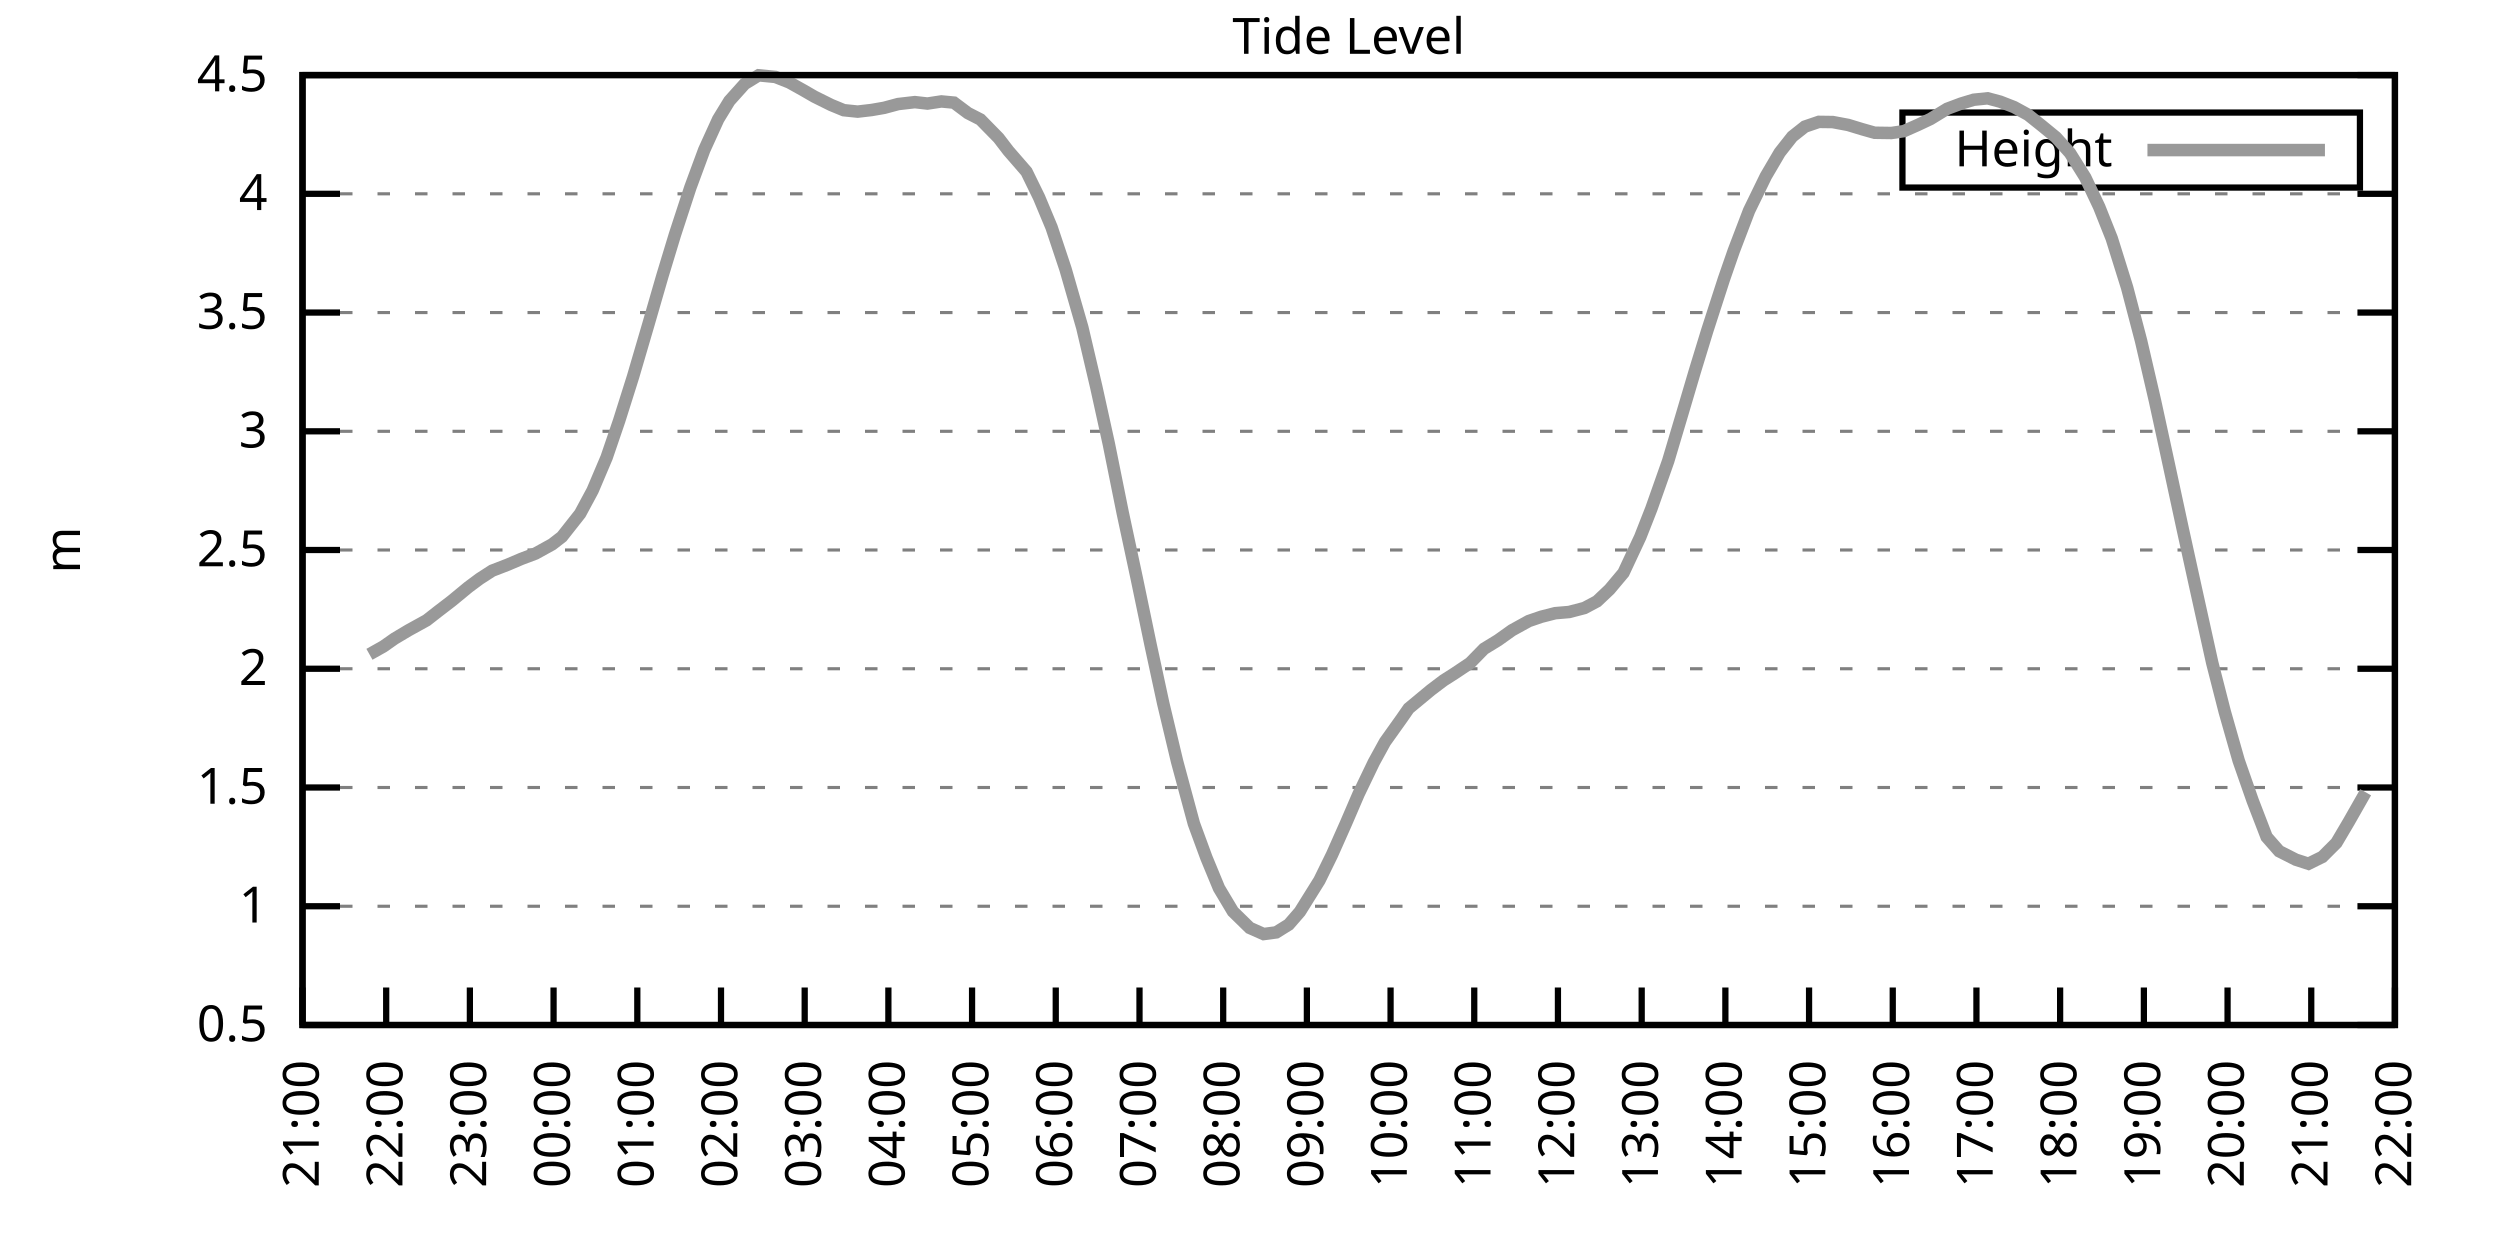
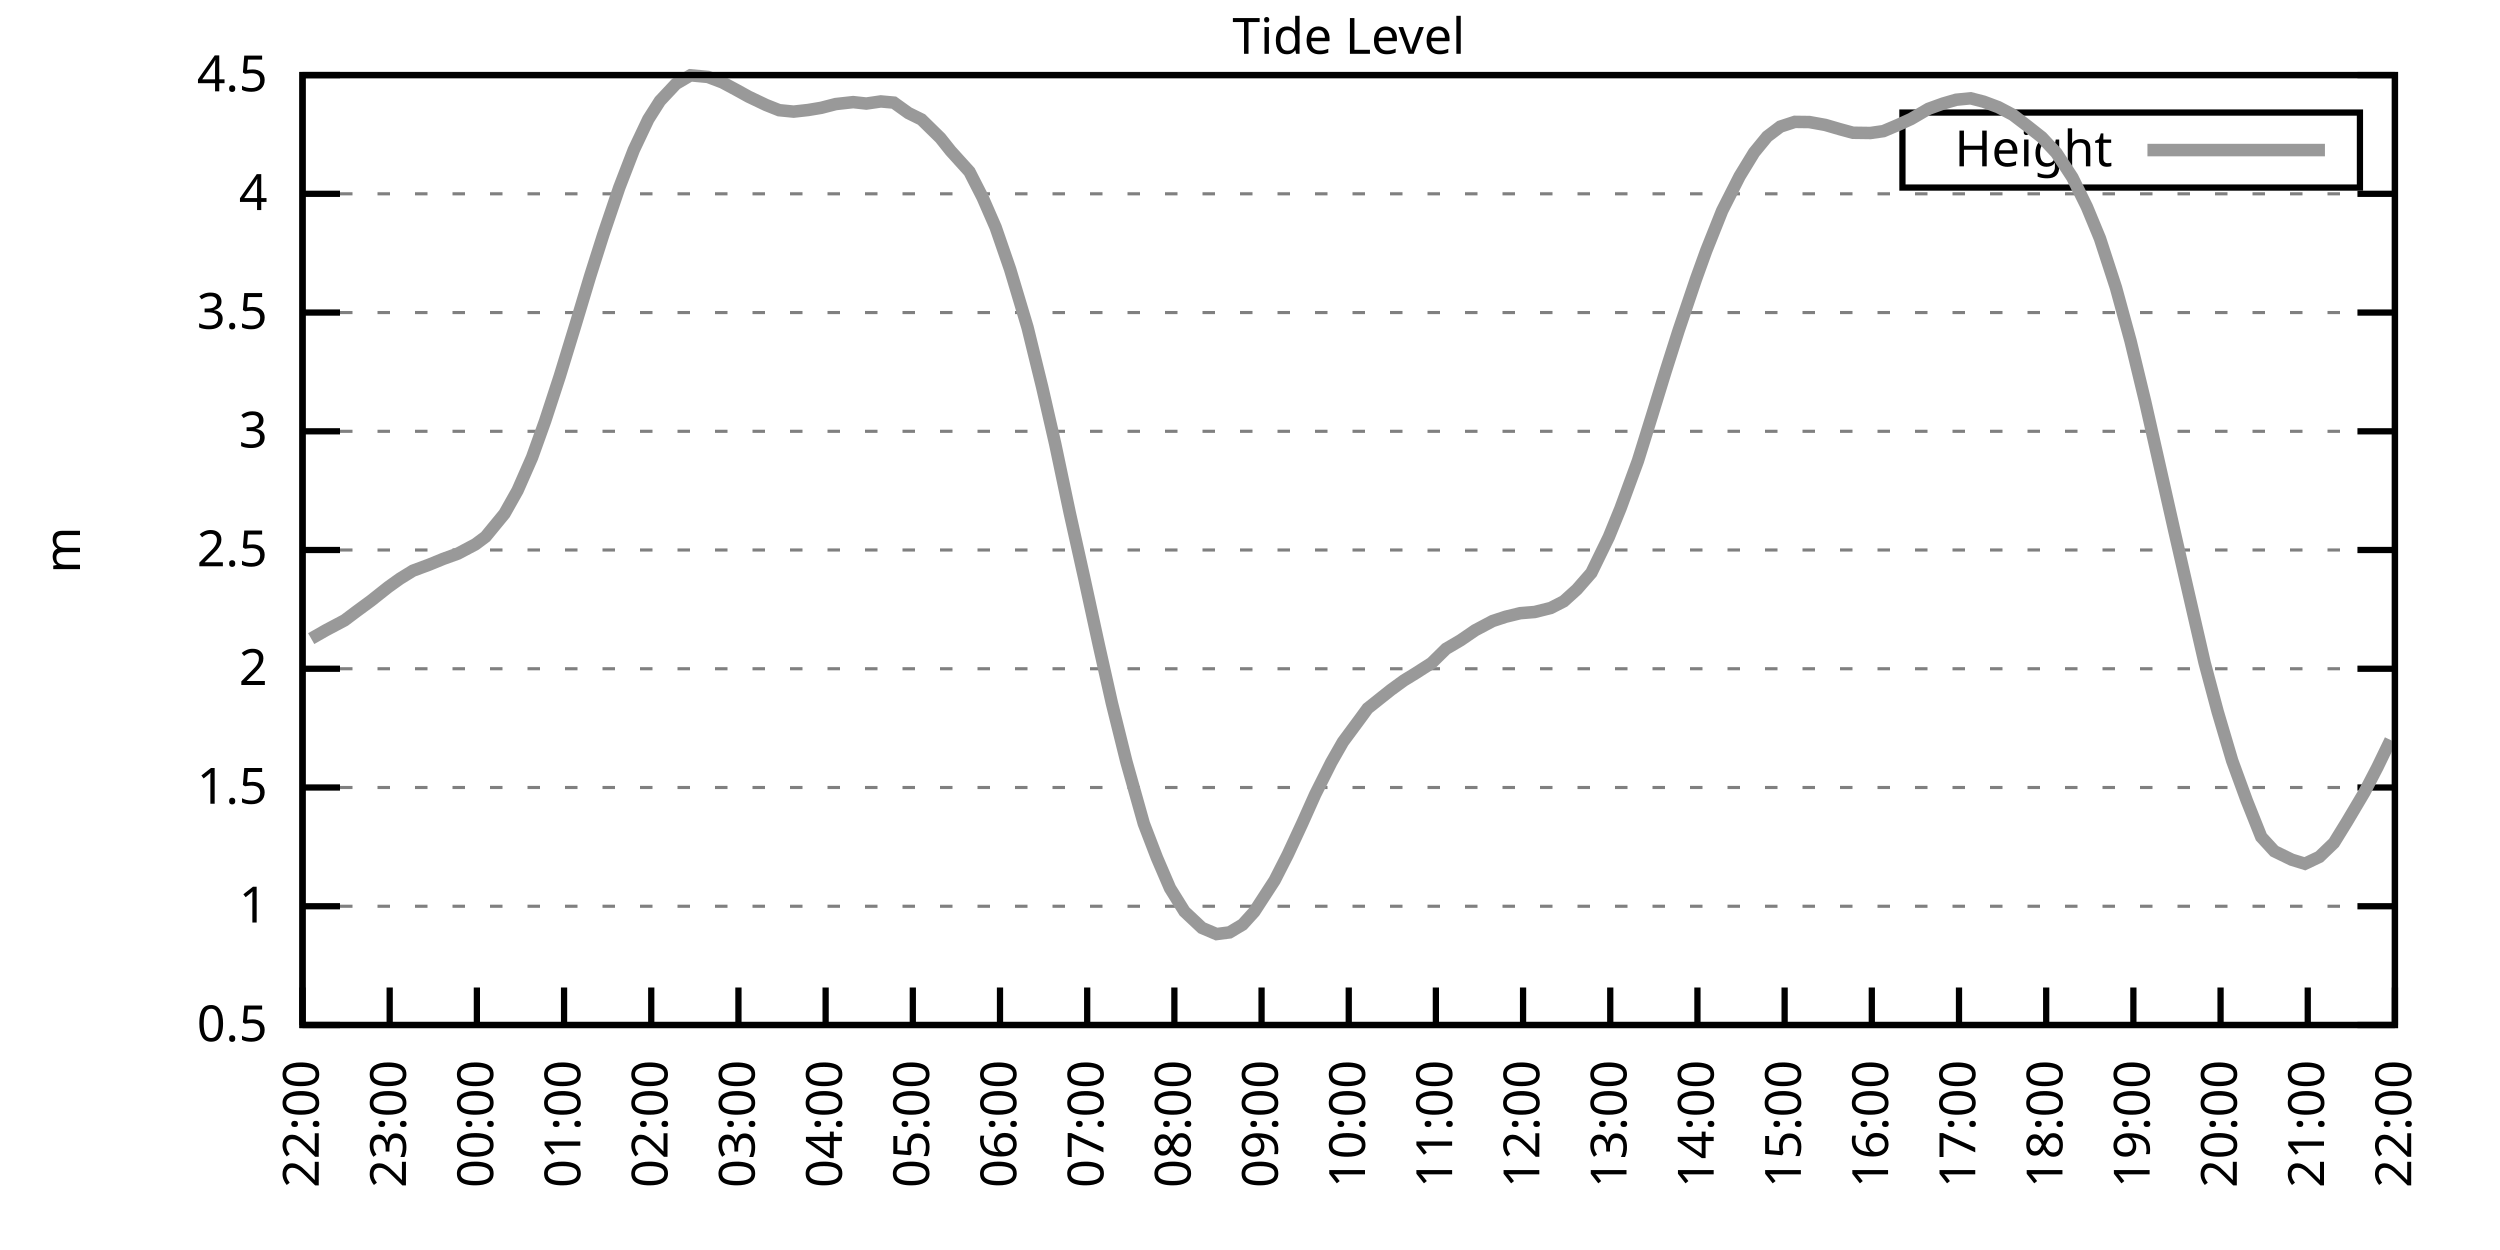
<svg xmlns="http://www.w3.org/2000/svg" xmlns:xlink="http://www.w3.org/1999/xlink" width="400" height="200" viewBox="0 0 400 200">
  <g id="gnuplot_canvas">
    <rect x="0" y="0" width="400" height="200" fill="none" />
    <defs>
      <circle id="gpDot" r="0.5" stroke-width="0.5" stroke="currentColor" />
      <path id="gpPt0" stroke-width="0.333" stroke="currentColor" d="M-1,0 h2 M0,-1 v2" />
      <path id="gpPt1" stroke-width="0.333" stroke="currentColor" d="M-1,-1 L1,1 M1,-1 L-1,1" />
      <path id="gpPt2" stroke-width="0.333" stroke="currentColor" d="M-1,0 L1,0 M0,-1 L0,1 M-1,-1 L1,1 M-1,1 L1,-1" />
      <rect id="gpPt3" stroke-width="0.333" stroke="currentColor" x="-1" y="-1" width="2" height="2" />
      <rect id="gpPt4" stroke-width="0.333" stroke="currentColor" fill="currentColor" x="-1" y="-1" width="2" height="2" />
      <circle id="gpPt5" stroke-width="0.333" stroke="currentColor" cx="0" cy="0" r="1" />
      <use xlink:href="#gpPt5" id="gpPt6" fill="currentColor" stroke="none" />
      <path id="gpPt7" stroke-width="0.333" stroke="currentColor" d="M0,-1.33 L-1.33,0.67 L1.33,0.67 z" />
      <use xlink:href="#gpPt7" id="gpPt8" fill="currentColor" stroke="none" />
      <use xlink:href="#gpPt7" id="gpPt9" stroke="currentColor" transform="rotate(180)" />
      <use xlink:href="#gpPt9" id="gpPt10" fill="currentColor" stroke="none" />
      <use xlink:href="#gpPt3" id="gpPt11" stroke="currentColor" transform="rotate(45)" />
      <use xlink:href="#gpPt11" id="gpPt12" fill="currentColor" stroke="none" />
      <path id="gpPt13" stroke-width="0.333" stroke="currentColor" d="M0,1.330 L1.265,0.411 L0.782,-1.067 L-0.782,-1.076 L-1.265,0.411 z" />
      <use xlink:href="#gpPt13" id="gpPt14" fill="currentColor" stroke="none" />
      <filter id="textbox" filterUnits="objectBoundingBox" x="0" y="0" height="1" width="1">
        <feFlood flood-color="white" flood-opacity="1" result="bgnd" />
        <feComposite in="SourceGraphic" in2="bgnd" operator="atop" />
      </filter>
      <filter id="greybox" filterUnits="objectBoundingBox" x="0" y="0" height="1" width="1">
        <feFlood flood-color="lightgrey" flood-opacity="1" result="grey" />
        <feComposite in="SourceGraphic" in2="grey" operator="atop" />
      </filter>
    </defs>
    <g fill="none" color="white" stroke="currentColor" stroke-width="1.00" stroke-linecap="butt" stroke-linejoin="miter">
</g>
    <g fill="none" color="black" stroke="currentColor" stroke-width="1.00" stroke-linecap="butt" stroke-linejoin="miter">
      <g stroke="none" shape-rendering="crispEdges">
        <polygon fill="rgb(255, 255, 255)" points="48.40,164.00 383.18,164.00 383.18,12.02 48.40,12.02 " />
      </g>
    </g>
    <g fill="none" color="black" stroke="currentColor" stroke-width="1.00" stroke-linecap="butt" stroke-linejoin="miter">
</g>
    <g fill="none" color="black" stroke="black" stroke-width="0.50" stroke-linecap="butt" stroke-linejoin="miter">
</g>
    <g fill="none" color="gray" stroke="currentColor" stroke-width="0.50" stroke-linecap="butt" stroke-linejoin="miter">
      <path stroke="gray" stroke-dasharray="2,4" class="gridline" d="M48.40,164.00 L383.19,164.00  " />
    </g>
    <g fill="none" color="gray" stroke="gray" stroke-width="1.00" stroke-linecap="butt" stroke-linejoin="miter">
</g>
    <g fill="none" color="black" stroke="currentColor" stroke-width="1.00" stroke-linecap="butt" stroke-linejoin="miter">
      <path stroke="black" d="M48.40,164.00 L54.40,164.00 M383.19,164.00 L377.19,164.00  " />
      <g transform="translate(42.80,166.60)" stroke="none" fill="black" font-family="Sans" font-size="8.00" text-anchor="end">
        <text>
          <tspan font-family="Sans"> 0.5</tspan>
        </text>
      </g>
    </g>
    <g fill="none" color="black" stroke="currentColor" stroke-width="1.00" stroke-linecap="butt" stroke-linejoin="miter">
</g>
    <g fill="none" color="black" stroke="black" stroke-width="0.50" stroke-linecap="butt" stroke-linejoin="miter">
</g>
    <g fill="none" color="gray" stroke="currentColor" stroke-width="0.50" stroke-linecap="butt" stroke-linejoin="miter">
      <path stroke="gray" stroke-dasharray="2,4" class="gridline" d="M48.40,145.00 L383.19,145.00  " />
    </g>
    <g fill="none" color="gray" stroke="gray" stroke-width="1.00" stroke-linecap="butt" stroke-linejoin="miter">
</g>
    <g fill="none" color="black" stroke="currentColor" stroke-width="1.00" stroke-linecap="butt" stroke-linejoin="miter">
      <path stroke="black" d="M48.40,145.00 L54.40,145.00 M383.19,145.00 L377.19,145.00  " />
      <g transform="translate(42.80,147.60)" stroke="none" fill="black" font-family="Sans" font-size="8.00" text-anchor="end">
        <text>
          <tspan font-family="Sans"> 1</tspan>
        </text>
      </g>
    </g>
    <g fill="none" color="black" stroke="currentColor" stroke-width="1.00" stroke-linecap="butt" stroke-linejoin="miter">
</g>
    <g fill="none" color="black" stroke="black" stroke-width="0.50" stroke-linecap="butt" stroke-linejoin="miter">
</g>
    <g fill="none" color="gray" stroke="currentColor" stroke-width="0.50" stroke-linecap="butt" stroke-linejoin="miter">
      <path stroke="gray" stroke-dasharray="2,4" class="gridline" d="M48.40,126.00 L383.19,126.00  " />
    </g>
    <g fill="none" color="gray" stroke="gray" stroke-width="1.00" stroke-linecap="butt" stroke-linejoin="miter">
</g>
    <g fill="none" color="black" stroke="currentColor" stroke-width="1.00" stroke-linecap="butt" stroke-linejoin="miter">
      <path stroke="black" d="M48.40,126.00 L54.40,126.00 M383.19,126.00 L377.19,126.00  " />
      <g transform="translate(42.80,128.60)" stroke="none" fill="black" font-family="Sans" font-size="8.00" text-anchor="end">
        <text>
          <tspan font-family="Sans"> 1.5</tspan>
        </text>
      </g>
    </g>
    <g fill="none" color="black" stroke="currentColor" stroke-width="1.00" stroke-linecap="butt" stroke-linejoin="miter">
</g>
    <g fill="none" color="black" stroke="black" stroke-width="0.50" stroke-linecap="butt" stroke-linejoin="miter">
</g>
    <g fill="none" color="gray" stroke="currentColor" stroke-width="0.50" stroke-linecap="butt" stroke-linejoin="miter">
      <path stroke="gray" stroke-dasharray="2,4" class="gridline" d="M48.40,107.00 L383.19,107.00  " />
    </g>
    <g fill="none" color="gray" stroke="gray" stroke-width="1.00" stroke-linecap="butt" stroke-linejoin="miter">
</g>
    <g fill="none" color="black" stroke="currentColor" stroke-width="1.00" stroke-linecap="butt" stroke-linejoin="miter">
      <path stroke="black" d="M48.40,107.00 L54.40,107.00 M383.19,107.00 L377.19,107.00  " />
      <g transform="translate(42.80,109.60)" stroke="none" fill="black" font-family="Sans" font-size="8.00" text-anchor="end">
        <text>
          <tspan font-family="Sans"> 2</tspan>
        </text>
      </g>
    </g>
    <g fill="none" color="black" stroke="currentColor" stroke-width="1.00" stroke-linecap="butt" stroke-linejoin="miter">
</g>
    <g fill="none" color="black" stroke="black" stroke-width="0.50" stroke-linecap="butt" stroke-linejoin="miter">
</g>
    <g fill="none" color="gray" stroke="currentColor" stroke-width="0.50" stroke-linecap="butt" stroke-linejoin="miter">
      <path stroke="gray" stroke-dasharray="2,4" class="gridline" d="M48.40,88.00 L383.19,88.00  " />
    </g>
    <g fill="none" color="gray" stroke="gray" stroke-width="1.00" stroke-linecap="butt" stroke-linejoin="miter">
</g>
    <g fill="none" color="black" stroke="currentColor" stroke-width="1.00" stroke-linecap="butt" stroke-linejoin="miter">
      <path stroke="black" d="M48.40,88.00 L54.40,88.00 M383.19,88.00 L377.19,88.00  " />
      <g transform="translate(42.80,90.60)" stroke="none" fill="black" font-family="Sans" font-size="8.00" text-anchor="end">
        <text>
          <tspan font-family="Sans"> 2.5</tspan>
        </text>
      </g>
    </g>
    <g fill="none" color="black" stroke="currentColor" stroke-width="1.00" stroke-linecap="butt" stroke-linejoin="miter">
</g>
    <g fill="none" color="black" stroke="black" stroke-width="0.50" stroke-linecap="butt" stroke-linejoin="miter">
</g>
    <g fill="none" color="gray" stroke="currentColor" stroke-width="0.50" stroke-linecap="butt" stroke-linejoin="miter">
      <path stroke="gray" stroke-dasharray="2,4" class="gridline" d="M48.40,69.01 L383.19,69.01  " />
    </g>
    <g fill="none" color="gray" stroke="gray" stroke-width="1.00" stroke-linecap="butt" stroke-linejoin="miter">
</g>
    <g fill="none" color="black" stroke="currentColor" stroke-width="1.00" stroke-linecap="butt" stroke-linejoin="miter">
      <path stroke="black" d="M48.40,69.01 L54.40,69.01 M383.19,69.01 L377.19,69.01  " />
      <g transform="translate(42.80,71.61)" stroke="none" fill="black" font-family="Sans" font-size="8.00" text-anchor="end">
        <text>
          <tspan font-family="Sans"> 3</tspan>
        </text>
      </g>
    </g>
    <g fill="none" color="black" stroke="currentColor" stroke-width="1.00" stroke-linecap="butt" stroke-linejoin="miter">
</g>
    <g fill="none" color="black" stroke="black" stroke-width="0.50" stroke-linecap="butt" stroke-linejoin="miter">
</g>
    <g fill="none" color="gray" stroke="currentColor" stroke-width="0.50" stroke-linecap="butt" stroke-linejoin="miter">
      <path stroke="gray" stroke-dasharray="2,4" class="gridline" d="M48.40,50.01 L383.19,50.01  " />
    </g>
    <g fill="none" color="gray" stroke="gray" stroke-width="1.00" stroke-linecap="butt" stroke-linejoin="miter">
</g>
    <g fill="none" color="black" stroke="currentColor" stroke-width="1.00" stroke-linecap="butt" stroke-linejoin="miter">
      <path stroke="black" d="M48.40,50.01 L54.40,50.01 M383.19,50.01 L377.19,50.01  " />
      <g transform="translate(42.80,52.61)" stroke="none" fill="black" font-family="Sans" font-size="8.00" text-anchor="end">
        <text>
          <tspan font-family="Sans"> 3.5</tspan>
        </text>
      </g>
    </g>
    <g fill="none" color="black" stroke="currentColor" stroke-width="1.00" stroke-linecap="butt" stroke-linejoin="miter">
</g>
    <g fill="none" color="black" stroke="black" stroke-width="0.50" stroke-linecap="butt" stroke-linejoin="miter">
</g>
    <g fill="none" color="gray" stroke="currentColor" stroke-width="0.50" stroke-linecap="butt" stroke-linejoin="miter">
      <path stroke="gray" stroke-dasharray="2,4" class="gridline" d="M48.40,31.01 L383.19,31.01  " />
    </g>
    <g fill="none" color="gray" stroke="gray" stroke-width="1.00" stroke-linecap="butt" stroke-linejoin="miter">
</g>
    <g fill="none" color="black" stroke="currentColor" stroke-width="1.00" stroke-linecap="butt" stroke-linejoin="miter">
      <path stroke="black" d="M48.40,31.01 L54.40,31.01 M383.19,31.01 L377.19,31.01  " />
      <g transform="translate(42.80,33.61)" stroke="none" fill="black" font-family="Sans" font-size="8.00" text-anchor="end">
        <text>
          <tspan font-family="Sans"> 4</tspan>
        </text>
      </g>
    </g>
    <g fill="none" color="black" stroke="currentColor" stroke-width="1.00" stroke-linecap="butt" stroke-linejoin="miter">
</g>
    <g fill="none" color="black" stroke="black" stroke-width="0.50" stroke-linecap="butt" stroke-linejoin="miter">
</g>
    <g fill="none" color="gray" stroke="currentColor" stroke-width="0.50" stroke-linecap="butt" stroke-linejoin="miter">
      <path stroke="gray" stroke-dasharray="2,4" class="gridline" d="M48.40,12.01 L383.19,12.01  " />
    </g>
    <g fill="none" color="gray" stroke="gray" stroke-width="1.00" stroke-linecap="butt" stroke-linejoin="miter">
</g>
    <g fill="none" color="black" stroke="currentColor" stroke-width="1.00" stroke-linecap="butt" stroke-linejoin="miter">
      <path stroke="black" d="M48.40,12.01 L54.40,12.01 M383.19,12.01 L377.19,12.01  " />
      <g transform="translate(42.80,14.61)" stroke="none" fill="black" font-family="Sans" font-size="8.00" text-anchor="end">
        <text>
          <tspan font-family="Sans"> 4.5</tspan>
        </text>
      </g>
    </g>
    <g fill="none" color="black" stroke="currentColor" stroke-width="1.00" stroke-linecap="butt" stroke-linejoin="miter">
      <path stroke="black" d="M48.40,164.00 L48.40,158.00  " />
      <g transform="translate(51.00,169.60) rotate(270.00)" stroke="none" fill="black" font-family="Sans" font-size="8.00" text-anchor="end">
        <text>
-           <tspan font-family="Sans">21:00</tspan>
-         </text>
-       </g>
-     </g>
-     <g fill="none" color="black" stroke="currentColor" stroke-width="1.00" stroke-linecap="butt" stroke-linejoin="miter">
-       <path stroke="black" d="M61.79,164.00 L61.79,158.00  " />
-       <g transform="translate(64.39,169.60) rotate(270.00)" stroke="none" fill="black" font-family="Sans" font-size="8.00" text-anchor="end">
-         <text>
          <tspan font-family="Sans">22:00</tspan>
        </text>
      </g>
    </g>
    <g fill="none" color="black" stroke="currentColor" stroke-width="1.00" stroke-linecap="butt" stroke-linejoin="miter">
-       <path stroke="black" d="M75.18,164.00 L75.18,158.00  " />
-       <g transform="translate(77.78,169.60) rotate(270.00)" stroke="none" fill="black" font-family="Sans" font-size="8.00" text-anchor="end">
+       <path stroke="black" d="M62.35,164.00 L62.35,158.00  " />
+       <g transform="translate(64.95,169.60) rotate(270.00)" stroke="none" fill="black" font-family="Sans" font-size="8.00" text-anchor="end">
        <text>
          <tspan font-family="Sans">23:00</tspan>
        </text>
      </g>
    </g>
    <g fill="none" color="black" stroke="currentColor" stroke-width="1.00" stroke-linecap="butt" stroke-linejoin="miter">
-       <path stroke="black" d="M88.57,164.00 L88.57,158.00  " />
-       <g transform="translate(91.17,169.60) rotate(270.00)" stroke="none" fill="black" font-family="Sans" font-size="8.00" text-anchor="end">
+       <path stroke="black" d="M76.30,164.00 L76.30,158.00  " />
+       <g transform="translate(78.90,169.60) rotate(270.00)" stroke="none" fill="black" font-family="Sans" font-size="8.00" text-anchor="end">
        <text>
          <tspan font-family="Sans">00:00</tspan>
        </text>
      </g>
    </g>
    <g fill="none" color="black" stroke="currentColor" stroke-width="1.00" stroke-linecap="butt" stroke-linejoin="miter">
-       <path stroke="black" d="M101.97,164.00 L101.97,158.00  " />
-       <g transform="translate(104.57,169.60) rotate(270.00)" stroke="none" fill="black" font-family="Sans" font-size="8.00" text-anchor="end">
+       <path stroke="black" d="M90.25,164.00 L90.25,158.00  " />
+       <g transform="translate(92.85,169.60) rotate(270.00)" stroke="none" fill="black" font-family="Sans" font-size="8.00" text-anchor="end">
        <text>
          <tspan font-family="Sans">01:00</tspan>
        </text>
      </g>
    </g>
    <g fill="none" color="black" stroke="currentColor" stroke-width="1.00" stroke-linecap="butt" stroke-linejoin="miter">
-       <path stroke="black" d="M115.36,164.00 L115.36,158.00  " />
-       <g transform="translate(117.96,169.60) rotate(270.00)" stroke="none" fill="black" font-family="Sans" font-size="8.00" text-anchor="end">
+       <path stroke="black" d="M104.20,164.00 L104.20,158.00  " />
+       <g transform="translate(106.80,169.60) rotate(270.00)" stroke="none" fill="black" font-family="Sans" font-size="8.00" text-anchor="end">
        <text>
          <tspan font-family="Sans">02:00</tspan>
        </text>
      </g>
    </g>
    <g fill="none" color="black" stroke="currentColor" stroke-width="1.00" stroke-linecap="butt" stroke-linejoin="miter">
-       <path stroke="black" d="M128.75,164.00 L128.75,158.00  " />
-       <g transform="translate(131.35,169.60) rotate(270.00)" stroke="none" fill="black" font-family="Sans" font-size="8.00" text-anchor="end">
+       <path stroke="black" d="M118.15,164.00 L118.15,158.00  " />
+       <g transform="translate(120.75,169.60) rotate(270.00)" stroke="none" fill="black" font-family="Sans" font-size="8.00" text-anchor="end">
        <text>
          <tspan font-family="Sans">03:00</tspan>
        </text>
      </g>
    </g>
    <g fill="none" color="black" stroke="currentColor" stroke-width="1.00" stroke-linecap="butt" stroke-linejoin="miter">
-       <path stroke="black" d="M142.14,164.00 L142.14,158.00  " />
-       <g transform="translate(144.74,169.60) rotate(270.00)" stroke="none" fill="black" font-family="Sans" font-size="8.00" text-anchor="end">
+       <path stroke="black" d="M132.10,164.00 L132.10,158.00  " />
+       <g transform="translate(134.70,169.60) rotate(270.00)" stroke="none" fill="black" font-family="Sans" font-size="8.00" text-anchor="end">
        <text>
          <tspan font-family="Sans">04:00</tspan>
        </text>
      </g>
    </g>
    <g fill="none" color="black" stroke="currentColor" stroke-width="1.00" stroke-linecap="butt" stroke-linejoin="miter">
-       <path stroke="black" d="M155.53,164.00 L155.53,158.00  " />
-       <g transform="translate(158.13,169.60) rotate(270.00)" stroke="none" fill="black" font-family="Sans" font-size="8.00" text-anchor="end">
+       <path stroke="black" d="M146.05,164.00 L146.05,158.00  " />
+       <g transform="translate(148.65,169.60) rotate(270.00)" stroke="none" fill="black" font-family="Sans" font-size="8.00" text-anchor="end">
        <text>
          <tspan font-family="Sans">05:00</tspan>
        </text>
      </g>
    </g>
    <g fill="none" color="black" stroke="currentColor" stroke-width="1.00" stroke-linecap="butt" stroke-linejoin="miter">
-       <path stroke="black" d="M168.92,164.00 L168.92,158.00  " />
-       <g transform="translate(171.52,169.60) rotate(270.00)" stroke="none" fill="black" font-family="Sans" font-size="8.00" text-anchor="end">
+       <path stroke="black" d="M160.00,164.00 L160.00,158.00  " />
+       <g transform="translate(162.60,169.60) rotate(270.00)" stroke="none" fill="black" font-family="Sans" font-size="8.00" text-anchor="end">
        <text>
          <tspan font-family="Sans">06:00</tspan>
        </text>
      </g>
    </g>
    <g fill="none" color="black" stroke="currentColor" stroke-width="1.00" stroke-linecap="butt" stroke-linejoin="miter">
-       <path stroke="black" d="M182.32,164.00 L182.32,158.00  " />
-       <g transform="translate(184.92,169.60) rotate(270.00)" stroke="none" fill="black" font-family="Sans" font-size="8.00" text-anchor="end">
+       <path stroke="black" d="M173.95,164.00 L173.95,158.00  " />
+       <g transform="translate(176.55,169.60) rotate(270.00)" stroke="none" fill="black" font-family="Sans" font-size="8.00" text-anchor="end">
        <text>
          <tspan font-family="Sans">07:00</tspan>
        </text>
      </g>
    </g>
    <g fill="none" color="black" stroke="currentColor" stroke-width="1.00" stroke-linecap="butt" stroke-linejoin="miter">
-       <path stroke="black" d="M195.71,164.00 L195.71,158.00  " />
-       <g transform="translate(198.31,169.60) rotate(270.00)" stroke="none" fill="black" font-family="Sans" font-size="8.00" text-anchor="end">
+       <path stroke="black" d="M187.90,164.00 L187.90,158.00  " />
+       <g transform="translate(190.50,169.60) rotate(270.00)" stroke="none" fill="black" font-family="Sans" font-size="8.00" text-anchor="end">
        <text>
          <tspan font-family="Sans">08:00</tspan>
        </text>
      </g>
    </g>
    <g fill="none" color="black" stroke="currentColor" stroke-width="1.00" stroke-linecap="butt" stroke-linejoin="miter">
-       <path stroke="black" d="M209.10,164.00 L209.10,158.00  " />
-       <g transform="translate(211.70,169.60) rotate(270.00)" stroke="none" fill="black" font-family="Sans" font-size="8.00" text-anchor="end">
+       <path stroke="black" d="M201.85,164.00 L201.85,158.00  " />
+       <g transform="translate(204.45,169.60) rotate(270.00)" stroke="none" fill="black" font-family="Sans" font-size="8.00" text-anchor="end">
        <text>
          <tspan font-family="Sans">09:00</tspan>
        </text>
      </g>
    </g>
    <g fill="none" color="black" stroke="currentColor" stroke-width="1.00" stroke-linecap="butt" stroke-linejoin="miter">
-       <path stroke="black" d="M222.49,164.00 L222.49,158.00  " />
-       <g transform="translate(225.09,169.60) rotate(270.00)" stroke="none" fill="black" font-family="Sans" font-size="8.00" text-anchor="end">
+       <path stroke="black" d="M215.80,164.00 L215.80,158.00  " />
+       <g transform="translate(218.40,169.60) rotate(270.00)" stroke="none" fill="black" font-family="Sans" font-size="8.00" text-anchor="end">
        <text>
          <tspan font-family="Sans">10:00</tspan>
        </text>
      </g>
    </g>
    <g fill="none" color="black" stroke="currentColor" stroke-width="1.00" stroke-linecap="butt" stroke-linejoin="miter">
-       <path stroke="black" d="M235.88,164.00 L235.88,158.00  " />
-       <g transform="translate(238.48,169.60) rotate(270.00)" stroke="none" fill="black" font-family="Sans" font-size="8.00" text-anchor="end">
+       <path stroke="black" d="M229.74,164.00 L229.74,158.00  " />
+       <g transform="translate(232.34,169.60) rotate(270.00)" stroke="none" fill="black" font-family="Sans" font-size="8.00" text-anchor="end">
        <text>
          <tspan font-family="Sans">11:00</tspan>
        </text>
      </g>
    </g>
    <g fill="none" color="black" stroke="currentColor" stroke-width="1.00" stroke-linecap="butt" stroke-linejoin="miter">
-       <path stroke="black" d="M249.27,164.00 L249.27,158.00  " />
-       <g transform="translate(251.87,169.60) rotate(270.00)" stroke="none" fill="black" font-family="Sans" font-size="8.00" text-anchor="end">
+       <path stroke="black" d="M243.69,164.00 L243.69,158.00  " />
+       <g transform="translate(246.29,169.60) rotate(270.00)" stroke="none" fill="black" font-family="Sans" font-size="8.00" text-anchor="end">
        <text>
          <tspan font-family="Sans">12:00</tspan>
        </text>
      </g>
    </g>
    <g fill="none" color="black" stroke="currentColor" stroke-width="1.00" stroke-linecap="butt" stroke-linejoin="miter">
-       <path stroke="black" d="M262.67,164.00 L262.67,158.00  " />
-       <g transform="translate(265.27,169.60) rotate(270.00)" stroke="none" fill="black" font-family="Sans" font-size="8.00" text-anchor="end">
+       <path stroke="black" d="M257.64,164.00 L257.64,158.00  " />
+       <g transform="translate(260.24,169.60) rotate(270.00)" stroke="none" fill="black" font-family="Sans" font-size="8.00" text-anchor="end">
        <text>
          <tspan font-family="Sans">13:00</tspan>
        </text>
      </g>
    </g>
    <g fill="none" color="black" stroke="currentColor" stroke-width="1.00" stroke-linecap="butt" stroke-linejoin="miter">
-       <path stroke="black" d="M276.06,164.00 L276.06,158.00  " />
-       <g transform="translate(278.66,169.60) rotate(270.00)" stroke="none" fill="black" font-family="Sans" font-size="8.00" text-anchor="end">
+       <path stroke="black" d="M271.59,164.00 L271.59,158.00  " />
+       <g transform="translate(274.19,169.60) rotate(270.00)" stroke="none" fill="black" font-family="Sans" font-size="8.00" text-anchor="end">
        <text>
          <tspan font-family="Sans">14:00</tspan>
        </text>
      </g>
    </g>
    <g fill="none" color="black" stroke="currentColor" stroke-width="1.00" stroke-linecap="butt" stroke-linejoin="miter">
-       <path stroke="black" d="M289.45,164.00 L289.45,158.00  " />
-       <g transform="translate(292.05,169.60) rotate(270.00)" stroke="none" fill="black" font-family="Sans" font-size="8.00" text-anchor="end">
+       <path stroke="black" d="M285.54,164.00 L285.54,158.00  " />
+       <g transform="translate(288.14,169.60) rotate(270.00)" stroke="none" fill="black" font-family="Sans" font-size="8.00" text-anchor="end">
        <text>
          <tspan font-family="Sans">15:00</tspan>
        </text>
      </g>
    </g>
    <g fill="none" color="black" stroke="currentColor" stroke-width="1.00" stroke-linecap="butt" stroke-linejoin="miter">
-       <path stroke="black" d="M302.84,164.00 L302.84,158.00  " />
-       <g transform="translate(305.44,169.60) rotate(270.00)" stroke="none" fill="black" font-family="Sans" font-size="8.00" text-anchor="end">
+       <path stroke="black" d="M299.49,164.00 L299.49,158.00  " />
+       <g transform="translate(302.09,169.60) rotate(270.00)" stroke="none" fill="black" font-family="Sans" font-size="8.00" text-anchor="end">
        <text>
          <tspan font-family="Sans">16:00</tspan>
        </text>
      </g>
    </g>
    <g fill="none" color="black" stroke="currentColor" stroke-width="1.00" stroke-linecap="butt" stroke-linejoin="miter">
-       <path stroke="black" d="M316.23,164.00 L316.23,158.00  " />
-       <g transform="translate(318.83,169.60) rotate(270.00)" stroke="none" fill="black" font-family="Sans" font-size="8.00" text-anchor="end">
+       <path stroke="black" d="M313.44,164.00 L313.44,158.00  " />
+       <g transform="translate(316.04,169.60) rotate(270.00)" stroke="none" fill="black" font-family="Sans" font-size="8.00" text-anchor="end">
        <text>
          <tspan font-family="Sans">17:00</tspan>
        </text>
      </g>
    </g>
    <g fill="none" color="black" stroke="currentColor" stroke-width="1.00" stroke-linecap="butt" stroke-linejoin="miter">
-       <path stroke="black" d="M329.62,164.00 L329.62,158.00  " />
-       <g transform="translate(332.22,169.60) rotate(270.00)" stroke="none" fill="black" font-family="Sans" font-size="8.00" text-anchor="end">
+       <path stroke="black" d="M327.39,164.00 L327.39,158.00  " />
+       <g transform="translate(329.99,169.60) rotate(270.00)" stroke="none" fill="black" font-family="Sans" font-size="8.00" text-anchor="end">
        <text>
          <tspan font-family="Sans">18:00</tspan>
        </text>
      </g>
    </g>
    <g fill="none" color="black" stroke="currentColor" stroke-width="1.00" stroke-linecap="butt" stroke-linejoin="miter">
-       <path stroke="black" d="M343.02,164.00 L343.02,158.00  " />
-       <g transform="translate(345.62,169.60) rotate(270.00)" stroke="none" fill="black" font-family="Sans" font-size="8.00" text-anchor="end">
+       <path stroke="black" d="M341.34,164.00 L341.34,158.00  " />
+       <g transform="translate(343.94,169.60) rotate(270.00)" stroke="none" fill="black" font-family="Sans" font-size="8.00" text-anchor="end">
        <text>
          <tspan font-family="Sans">19:00</tspan>
        </text>
      </g>
    </g>
    <g fill="none" color="black" stroke="currentColor" stroke-width="1.00" stroke-linecap="butt" stroke-linejoin="miter">
-       <path stroke="black" d="M356.41,164.00 L356.41,158.00  " />
-       <g transform="translate(359.01,169.60) rotate(270.00)" stroke="none" fill="black" font-family="Sans" font-size="8.00" text-anchor="end">
+       <path stroke="black" d="M355.29,164.00 L355.29,158.00  " />
+       <g transform="translate(357.89,169.60) rotate(270.00)" stroke="none" fill="black" font-family="Sans" font-size="8.00" text-anchor="end">
        <text>
          <tspan font-family="Sans">20:00</tspan>
        </text>
      </g>
    </g>
    <g fill="none" color="black" stroke="currentColor" stroke-width="1.00" stroke-linecap="butt" stroke-linejoin="miter">
-       <path stroke="black" d="M369.80,164.00 L369.80,158.00  " />
-       <g transform="translate(372.40,169.60) rotate(270.00)" stroke="none" fill="black" font-family="Sans" font-size="8.00" text-anchor="end">
+       <path stroke="black" d="M369.24,164.00 L369.24,158.00  " />
+       <g transform="translate(371.84,169.60) rotate(270.00)" stroke="none" fill="black" font-family="Sans" font-size="8.00" text-anchor="end">
        <text>
          <tspan font-family="Sans">21:00</tspan>
        </text>
      </g>
    </g>
    <g fill="none" color="black" stroke="currentColor" stroke-width="1.00" stroke-linecap="butt" stroke-linejoin="miter">
      <path stroke="black" d="M383.19,164.00 L383.19,158.00  " />
      <g transform="translate(385.79,169.60) rotate(270.00)" stroke="none" fill="black" font-family="Sans" font-size="8.00" text-anchor="end">
        <text>
          <tspan font-family="Sans">22:00</tspan>
        </text>
      </g>
    </g>
    <g fill="none" color="black" stroke="currentColor" stroke-width="1.00" stroke-linecap="butt" stroke-linejoin="miter">
</g>
    <g fill="none" color="black" stroke="currentColor" stroke-width="1.00" stroke-linecap="butt" stroke-linejoin="miter">
      <path stroke="black" d="M48.40,12.01 L48.40,164.00 L383.19,164.00 L383.19,12.01 L48.40,12.01 Z  " />
    </g>
    <g fill="none" color="black" stroke="currentColor" stroke-width="1.00" stroke-linecap="butt" stroke-linejoin="miter">
</g>
    <g fill="none" color="black" stroke="currentColor" stroke-width="1.00" stroke-linecap="butt" stroke-linejoin="miter">
      <path stroke="black" d="M304.39,30.01 L304.39,18.01 L377.59,18.01 L377.59,30.01 L304.39,30.01 Z  " />
    </g>
    <g id="Tide_level_plot_1">
      <g fill="none" color="white" stroke="black" stroke-width="2.00" stroke-linecap="butt" stroke-linejoin="miter">
</g>
      <g fill="none" color="black" stroke="currentColor" stroke-width="2.00" stroke-linecap="butt" stroke-linejoin="miter">
        <g transform="translate(337.99,26.61)" stroke="none" fill="black" font-family="Sans" font-size="8.00" text-anchor="end">
          <text>
            <tspan font-family="Sans">Height</tspan>
          </text>
        </g>
      </g>
      <g fill="none" color="black" stroke="currentColor" stroke-width="2.00" stroke-linecap="butt" stroke-linejoin="miter">
-         <path stroke="rgb(153, 153, 153)" d="M343.59,24.01 L371.99,24.01 M59.11,104.69 L61.35,103.43 L63.13,102.18 L65.36,100.85 L68.26,99.25 L70.05,97.85   L72.28,96.14 L74.96,93.93 L76.75,92.60 L78.75,91.31 L81.21,90.36 L83.44,89.41 L85.67,88.57 L88.35,87.09   L89.91,85.88 L92.82,82.19 L94.82,78.47 L97.06,73.19 L99.06,67.33 L101.30,60.23 L103.75,51.87 L105.98,44.16   L107.99,37.54 L110.45,30.02 L112.68,23.98 L114.91,19.08 L116.70,16.15 L119.15,13.42 L121.38,12.05 L124.06,12.31   L126.29,13.19 L128.53,14.44 L130.31,15.47 L132.99,16.80 L135.00,17.63 L137.23,17.86 L139.46,17.60 L141.47,17.25   L143.70,16.65 L146.38,16.34 L148.39,16.57 L150.62,16.23 L152.63,16.42 L154.86,18.09 L156.87,19.12 L159.77,22.08   L161.34,24.13 L164.24,27.47 L166.25,31.58 L168.25,36.37 L170.49,43.09 L173.17,52.40 L175.40,61.90 L177.41,71.02   L179.64,82.08 L181.87,92.49 L184.10,103.20 L186.11,112.51 L188.34,121.86 L191.02,131.78 L193.03,137.25 L195.04,142.11   L197.27,145.84 L199.95,148.46 L202.18,149.45 L204.19,149.18 L206.20,147.93 L207.98,145.88 L211.11,140.86 L213.12,136.76   L215.35,131.74 L217.36,127.07 L219.81,121.97 L221.60,118.71 L224.28,114.95 L225.39,113.35 L228.96,110.39 L230.97,108.87   L232.76,107.73 L235.21,106.09 L237.44,103.81 L239.68,102.44 L241.91,100.85 L244.59,99.37 L246.60,98.68 L248.83,98.11   L251.06,97.92 L253.51,97.28 L255.52,96.21 L257.53,94.31 L259.76,91.65 L262.44,85.92 L264.23,81.36 L266.91,73.76   L269.14,66.27 L271.15,59.47 L273.16,52.90 L275.83,44.65 L277.40,40.13 L279.85,33.71 L282.53,28.20 L284.76,24.40   L286.77,21.85 L288.78,20.26 L291.01,19.50 L293.24,19.53 L295.70,19.99 L297.93,20.67 L299.94,21.24 L302.62,21.28   L304.63,20.98 L306.86,19.99 L308.87,19.04 L311.54,17.41 L313.78,16.57 L315.79,15.96 L318.02,15.73 L320.03,16.27   L322.26,17.14 L324.49,18.36 L326.72,20.14 L328.95,21.97 L331.19,24.47 L333.64,28.39 L335.87,33.10 L337.88,38.15   L340.34,46.02 L342.57,54.53 L344.80,64.14 L346.81,73.38 L349.26,84.74 L351.27,93.89 L353.95,106.02 L355.96,113.88   L358.19,121.71 L360.42,128.09 L362.66,133.91 L364.66,136.19 L367.34,137.55 L369.35,138.20 L371.58,137.10 L373.82,134.86   L375.82,131.47 L378.50,126.76  " />
+         <path stroke="rgb(153, 153, 153)" d="M343.59,24.01 L371.99,24.01 M49.79,102.18 L52.12,100.85 L55.14,99.25 L57.00,97.85 L59.33,96.14 L62.12,93.93   L63.98,92.60 L66.07,91.31 L68.63,90.36 L70.95,89.41 L73.28,88.57 L76.07,87.09 L77.69,85.88 L80.72,82.19   L82.81,78.47 L85.13,73.19 L87.23,67.33 L89.55,60.23 L92.11,51.87 L94.43,44.16 L96.53,37.54 L99.08,30.02   L101.41,23.98 L103.73,19.08 L105.59,16.15 L108.15,13.42 L110.48,12.05 L113.27,12.31 L115.59,13.19 L117.92,14.44   L119.78,15.47 L122.57,16.80 L124.66,17.63 L126.98,17.86 L129.31,17.60 L131.40,17.25 L133.72,16.65 L136.51,16.34   L138.61,16.57 L140.93,16.23 L143.02,16.42 L145.35,18.09 L147.44,19.12 L150.46,22.08 L152.09,24.13 L155.11,27.47   L157.21,31.58 L159.30,36.37 L161.62,43.09 L164.41,52.40 L166.74,61.90 L168.83,71.02 L171.16,82.08 L173.48,92.49   L175.81,103.20 L177.90,112.51 L180.22,121.86 L183.01,131.78 L185.11,137.25 L187.20,142.11 L189.52,145.84 L192.31,148.46   L194.64,149.45 L196.73,149.18 L198.82,147.93 L200.68,145.88 L203.94,140.86 L206.03,136.76 L208.36,131.74 L210.45,127.07   L213.01,121.97 L214.87,118.71 L217.65,114.95 L218.82,113.35 L222.54,110.39 L224.63,108.87 L226.49,107.73 L229.05,106.09   L231.37,103.81 L233.70,102.44 L236.02,100.85 L238.81,99.37 L240.90,98.68 L243.23,98.11 L245.55,97.92 L248.11,97.28   L250.20,96.21 L252.30,94.31 L254.62,91.65 L257.41,85.92 L259.27,81.36 L262.06,73.76 L264.39,66.27 L266.48,59.47   L268.57,52.90 L271.36,44.65 L272.99,40.13 L275.55,33.71 L278.34,28.20 L280.66,24.40 L282.75,21.85 L284.85,20.26   L287.17,19.50 L289.50,19.53 L292.05,19.99 L294.38,20.67 L296.47,21.24 L299.26,21.28 L301.35,20.98 L303.68,19.99   L305.77,19.04 L308.56,17.41 L310.88,16.57 L312.98,15.96 L315.30,15.73 L317.39,16.27 L319.72,17.14 L322.04,18.36   L324.37,20.14 L326.69,21.97 L329.02,24.47 L331.58,28.39 L333.90,33.10 L335.99,38.15 L338.55,46.02 L340.88,54.53   L343.20,64.14 L345.29,73.38 L347.85,84.74 L349.94,93.89 L352.73,106.02 L354.83,113.88 L357.15,121.71 L359.48,128.09   L361.80,133.91 L363.89,136.19 L366.68,137.55 L368.78,138.20 L371.10,137.10 L373.43,134.86 L375.52,131.47 L378.31,126.76   L380.40,122.73 L382.49,118.40  " />
      </g>
    </g>
    <g fill="none" color="black" stroke="currentColor" stroke-width="2.00" stroke-linecap="butt" stroke-linejoin="miter">
</g>
    <g fill="none" color="black" stroke="black" stroke-width="1.00" stroke-linecap="butt" stroke-linejoin="miter">
</g>
    <g fill="none" color="black" stroke="currentColor" stroke-width="1.00" stroke-linecap="butt" stroke-linejoin="miter">
      <path stroke="black" d="M48.40,12.01 L48.40,164.00 L383.19,164.00 L383.19,12.01 L48.40,12.01 Z  " />
      <g transform="translate(12.80,88.01) rotate(270.00)" stroke="none" fill="black" font-family="Sans" font-size="8.00" text-anchor="middle">
        <text>
          <tspan font-family="Sans">m</tspan>
        </text>
      </g>
    </g>
    <g fill="none" color="black" stroke="currentColor" stroke-width="1.00" stroke-linecap="butt" stroke-linejoin="miter">
</g>
    <g fill="none" color="black" stroke="currentColor" stroke-width="1.00" stroke-linecap="butt" stroke-linejoin="miter">
      <g transform="translate(215.79,8.61)" stroke="none" fill="black" font-family="Sans" font-size="8.00" text-anchor="middle">
        <text>
          <tspan font-family="Sans">Tide Level</tspan>
        </text>
      </g>
    </g>
    <g fill="none" color="black" stroke="currentColor" stroke-width="1.00" stroke-linecap="butt" stroke-linejoin="miter">
</g>
  </g>
</svg>
